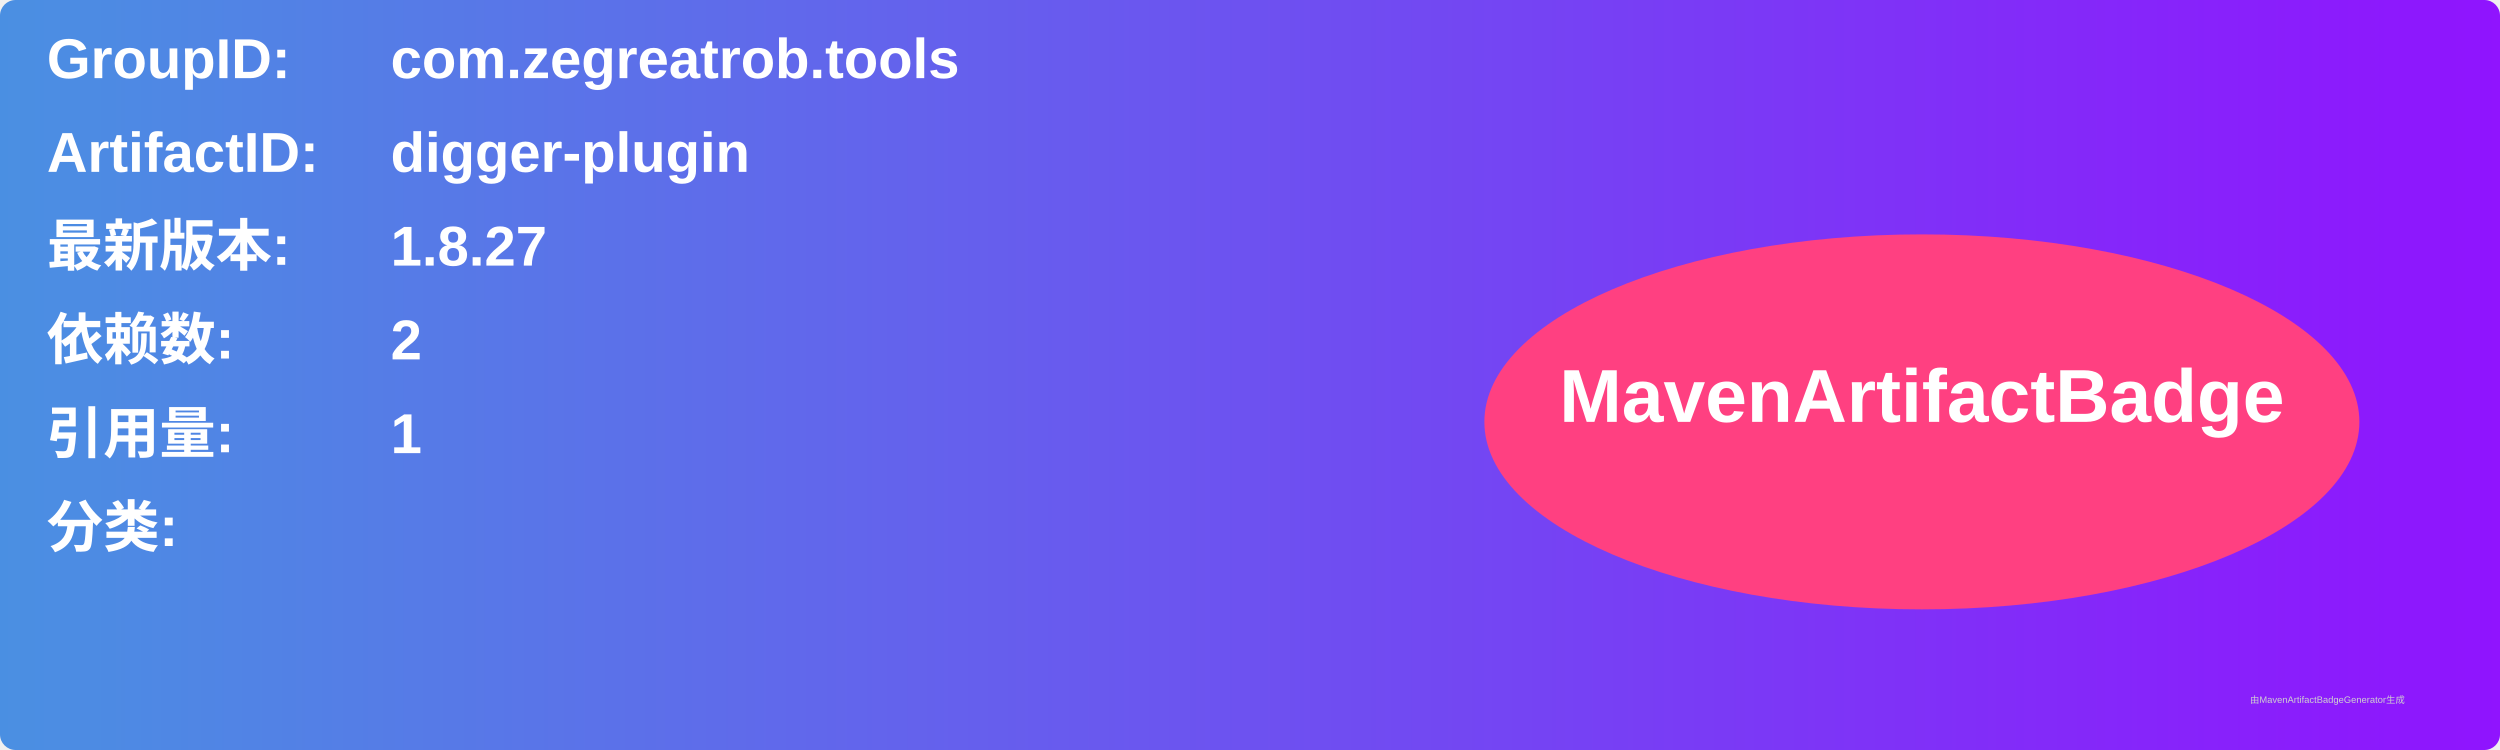
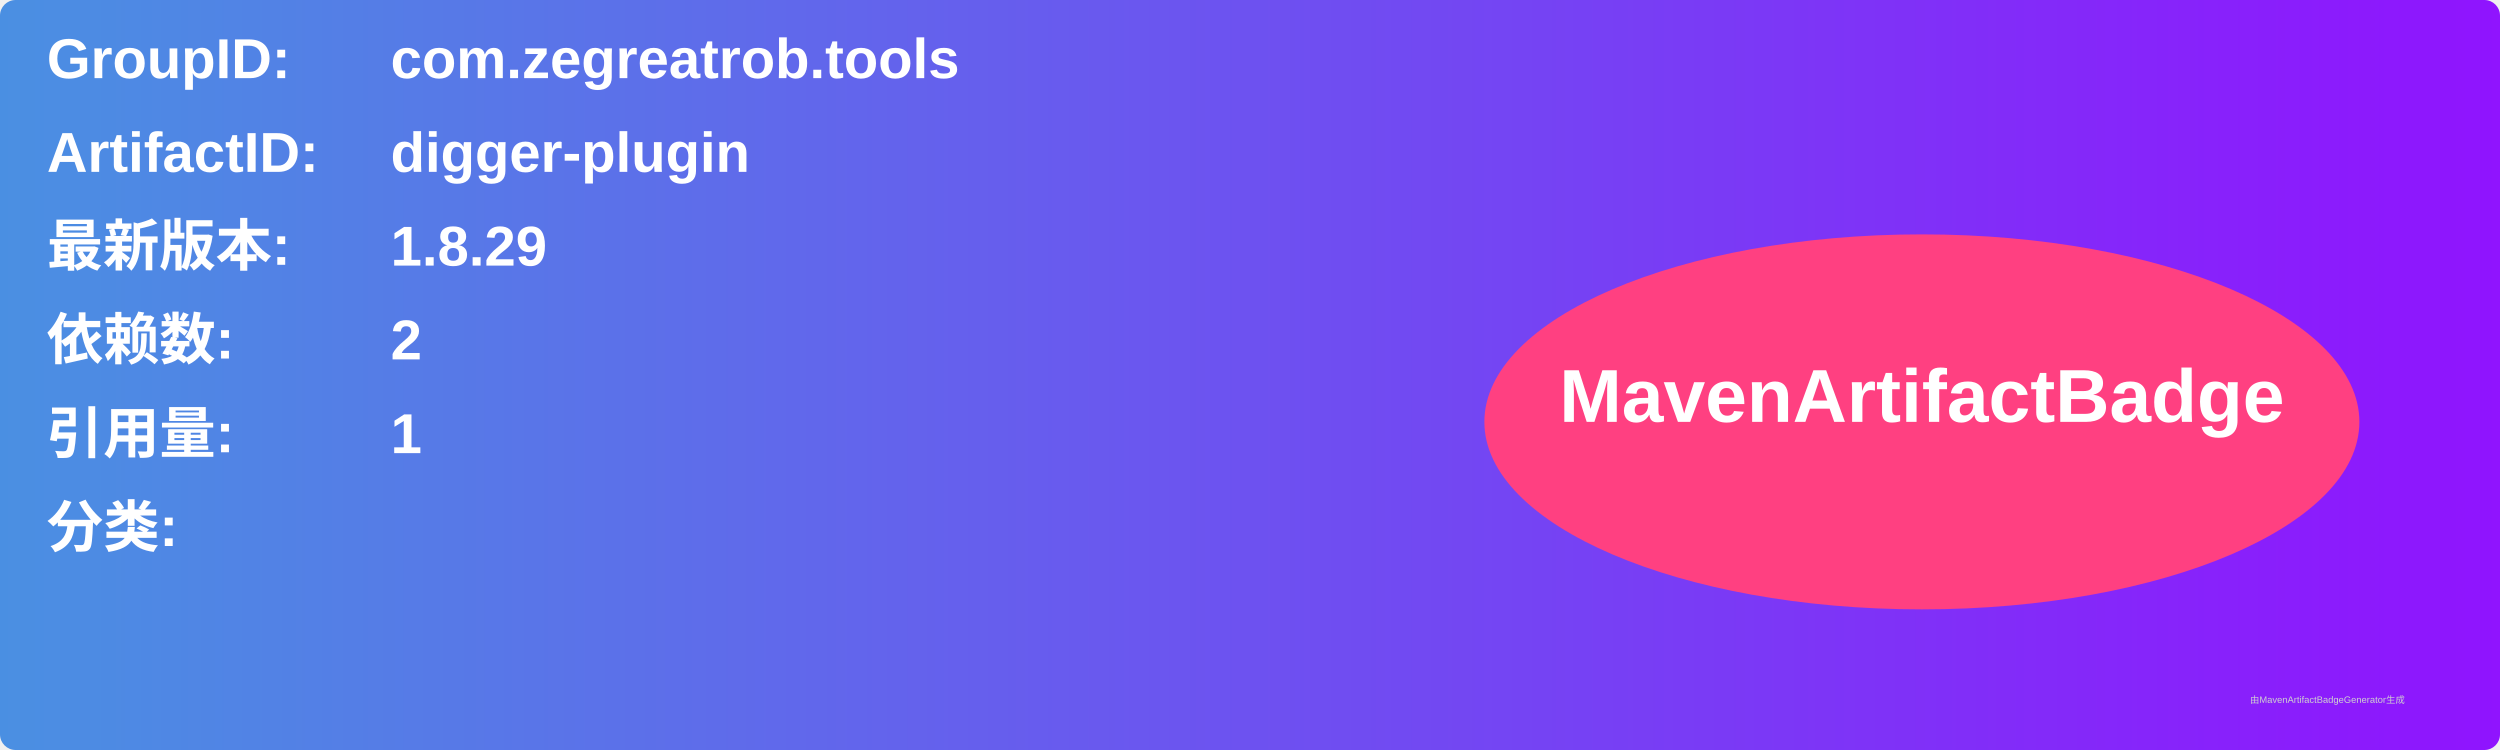
<svg xmlns="http://www.w3.org/2000/svg" width="800" height="240" viewBox="0 0 800 240">
  <linearGradient id="grad" x1="0%" y1="0%" x2="100%" y2="0%">
    <stop offset="0%" stop-color="#4a90e2" />
    <stop offset="100%" stop-color="#9013fe" />
  </linearGradient>
  <rect width="100%" height="100%" rx="5" ry="5" fill="url(#grad)" />
  <g transform="translate(15, 15)">
    <text x="0" y="10" font-family="Arial" font-size="18" fill="white" font-weight="bold" width="260">GroupID:</text>
    <text x="110" y="10" font-family="Arial" font-size="18" fill="white" font-weight="bold" width="460">com.zegreatrob.tools</text>
    <text x="0" y="40" font-family="Arial" font-size="18" fill="white" font-weight="bold" width="260">ArtifactID:</text>
    <text x="110" y="40" font-family="Arial" font-size="18" fill="white" font-weight="bold" width="460">digger-plugin</text>
    <text x="0" y="70" font-family="Arial" font-size="18" fill="white" font-weight="bold">最新版本:</text>
    <text x="110" y="70" font-family="Arial" font-size="18" fill="white" font-weight="bold">
-       <tspan font-weight="bold">1.8.27</tspan>
+       <tspan font-weight="bold">1.8.29</tspan>
    </text>
    <text x="0" y="100" font-family="Arial" font-size="18" fill="white" font-weight="bold">依赖数: </text>
    <text x="110" y="100" font-family="Arial" font-size="18" fill="white">
      <tspan font-weight="bold">2</tspan>
    </text>
    <text x="0" y="130" font-family="Arial" font-size="18" fill="white" font-weight="bold">引用量: </text>
    <text x="110" y="130" font-family="Arial" font-size="18" fill="white">
      <tspan font-weight="bold">1</tspan>
    </text>
    <text x="0" y="160" font-family="Arial" font-size="18" fill="white" font-weight="bold">分类:</text>
    <text x="10" y="190" font-family="Arial" font-size="10" fill="white">
      <tspan font-weight="bold" />
    </text>
    <ellipse cx="600" cy="120" rx="140" ry="60" fill="#ff4081" />
    <text x="600" y="120" text-anchor="middle" font-family="Arial" font-size="24" fill="white" font-weight="bold">MavenArtifactBadge</text>
  </g>
  <text x="720" y="225" font-family="Arial" font-size="3" fill="#d0d0d0">由MavenArtifactBadgeGenerator生成</text>
</svg>
